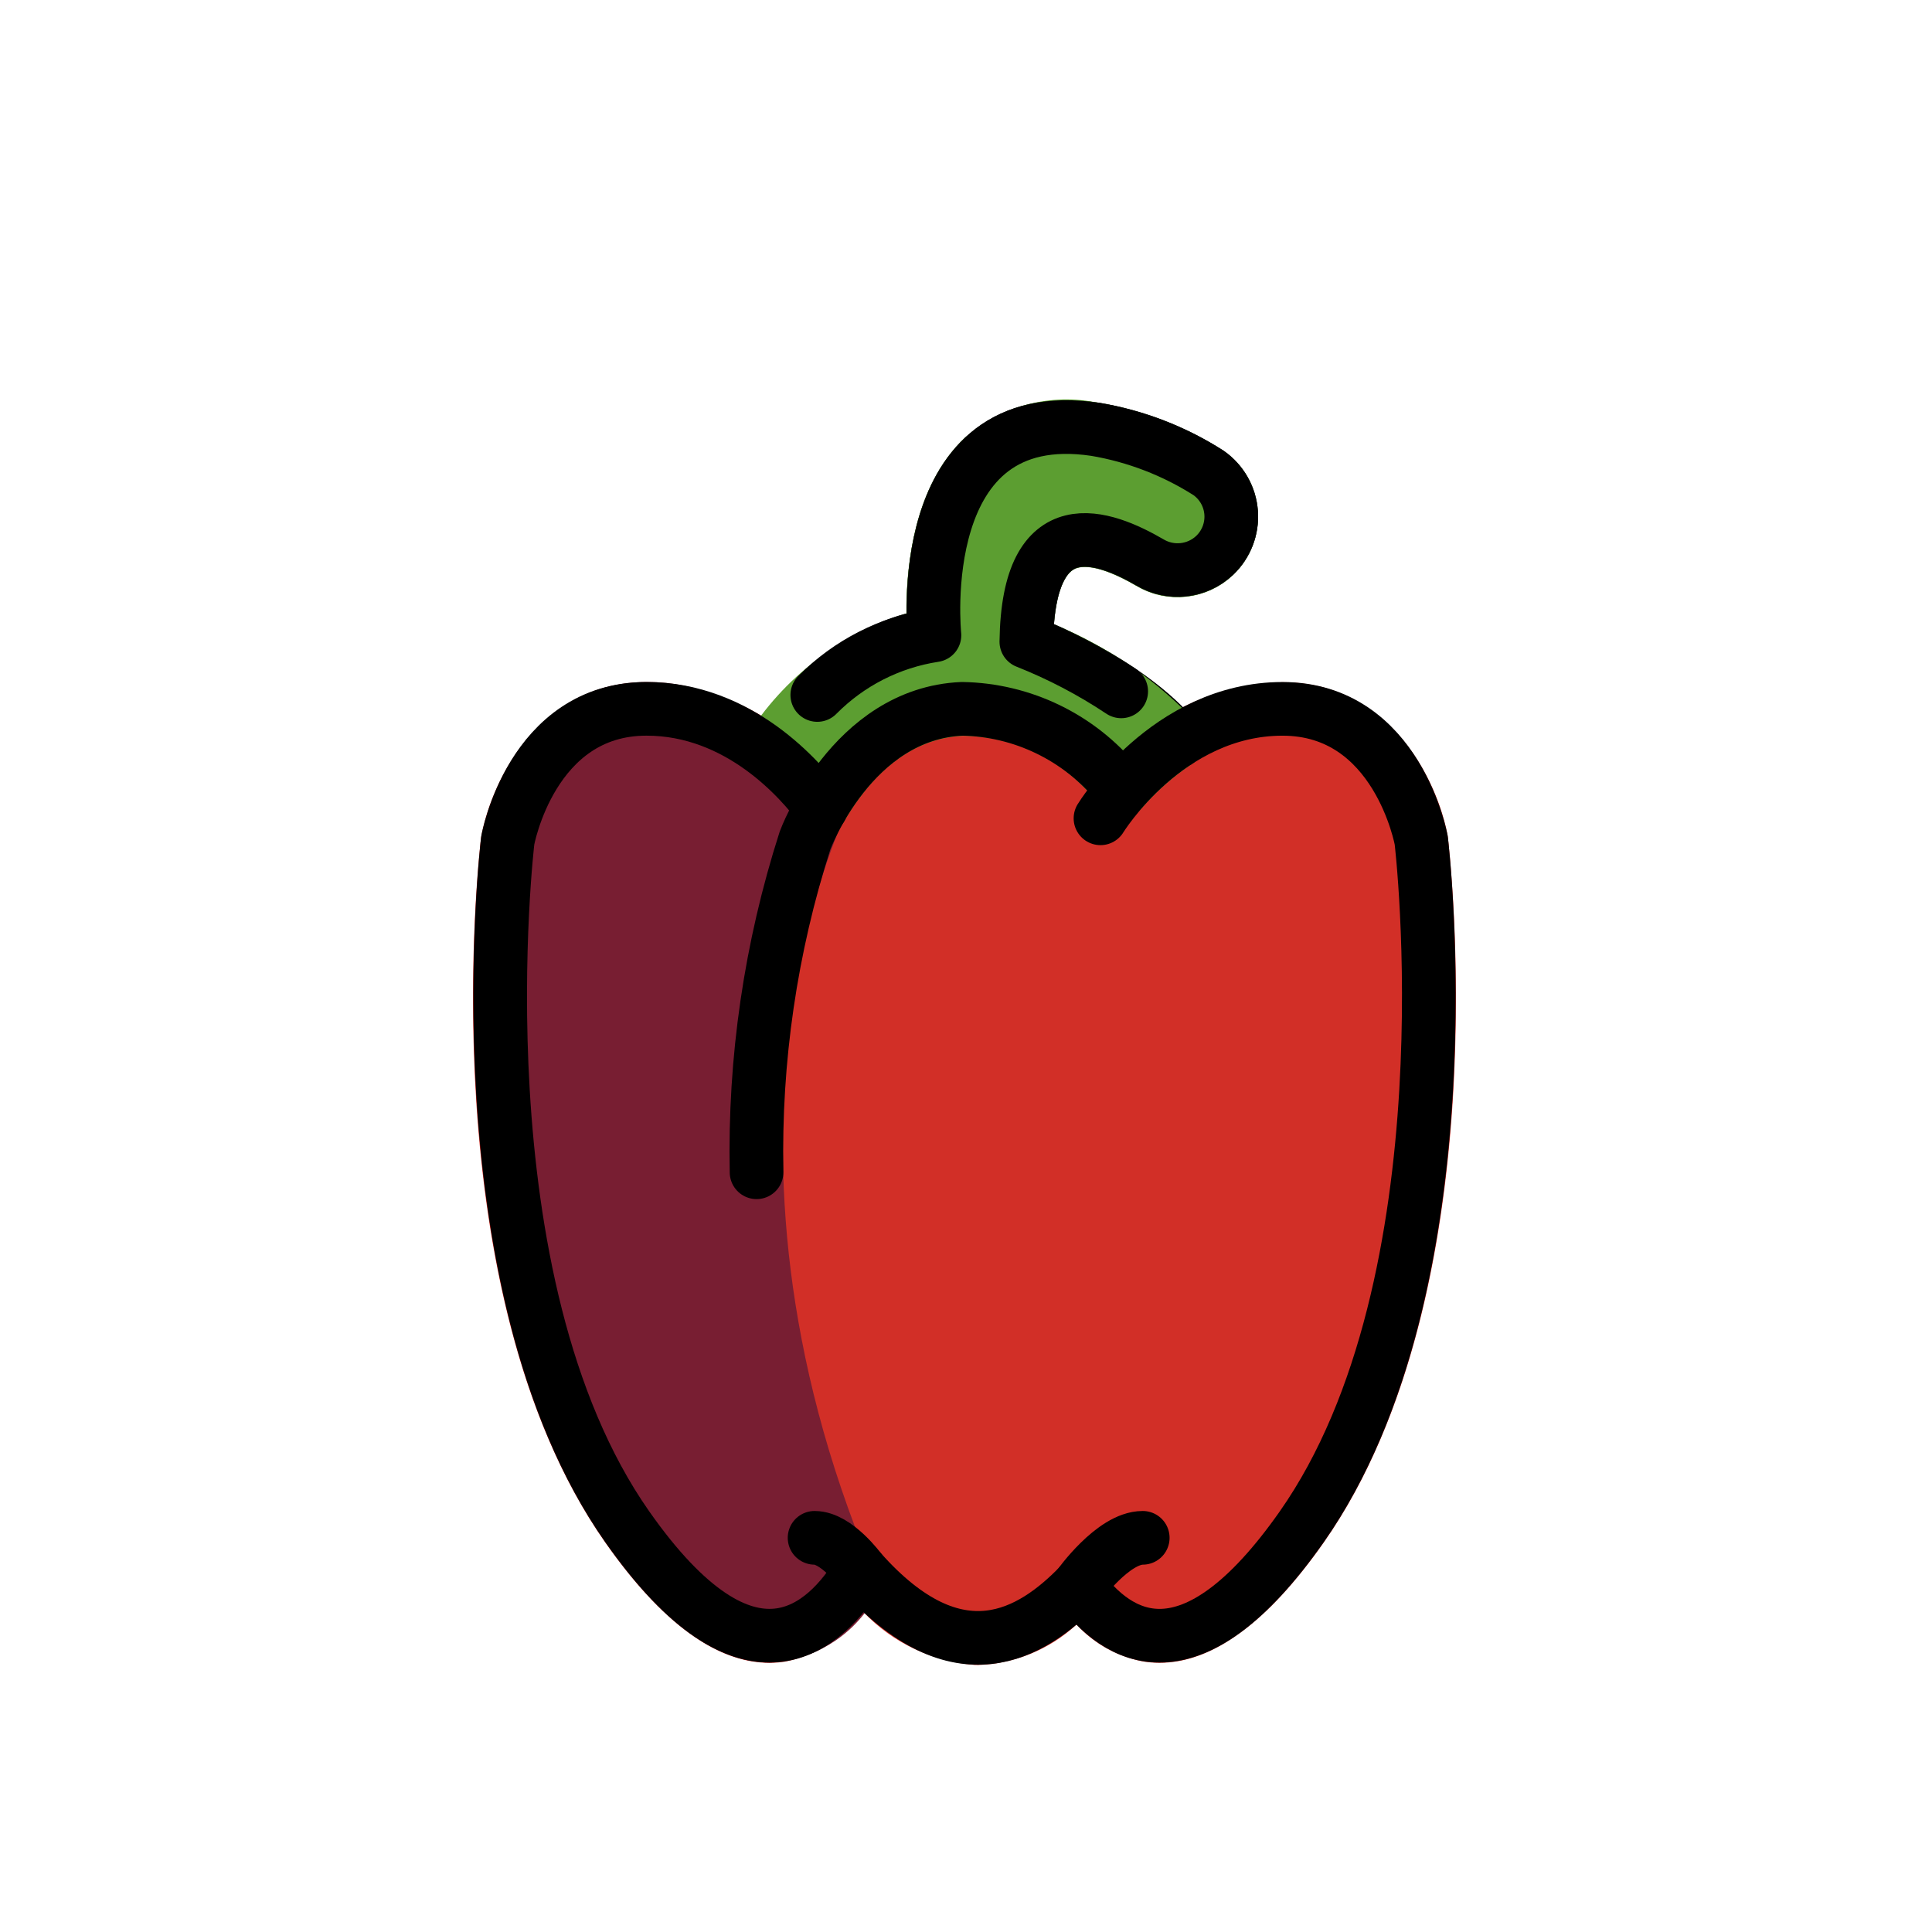
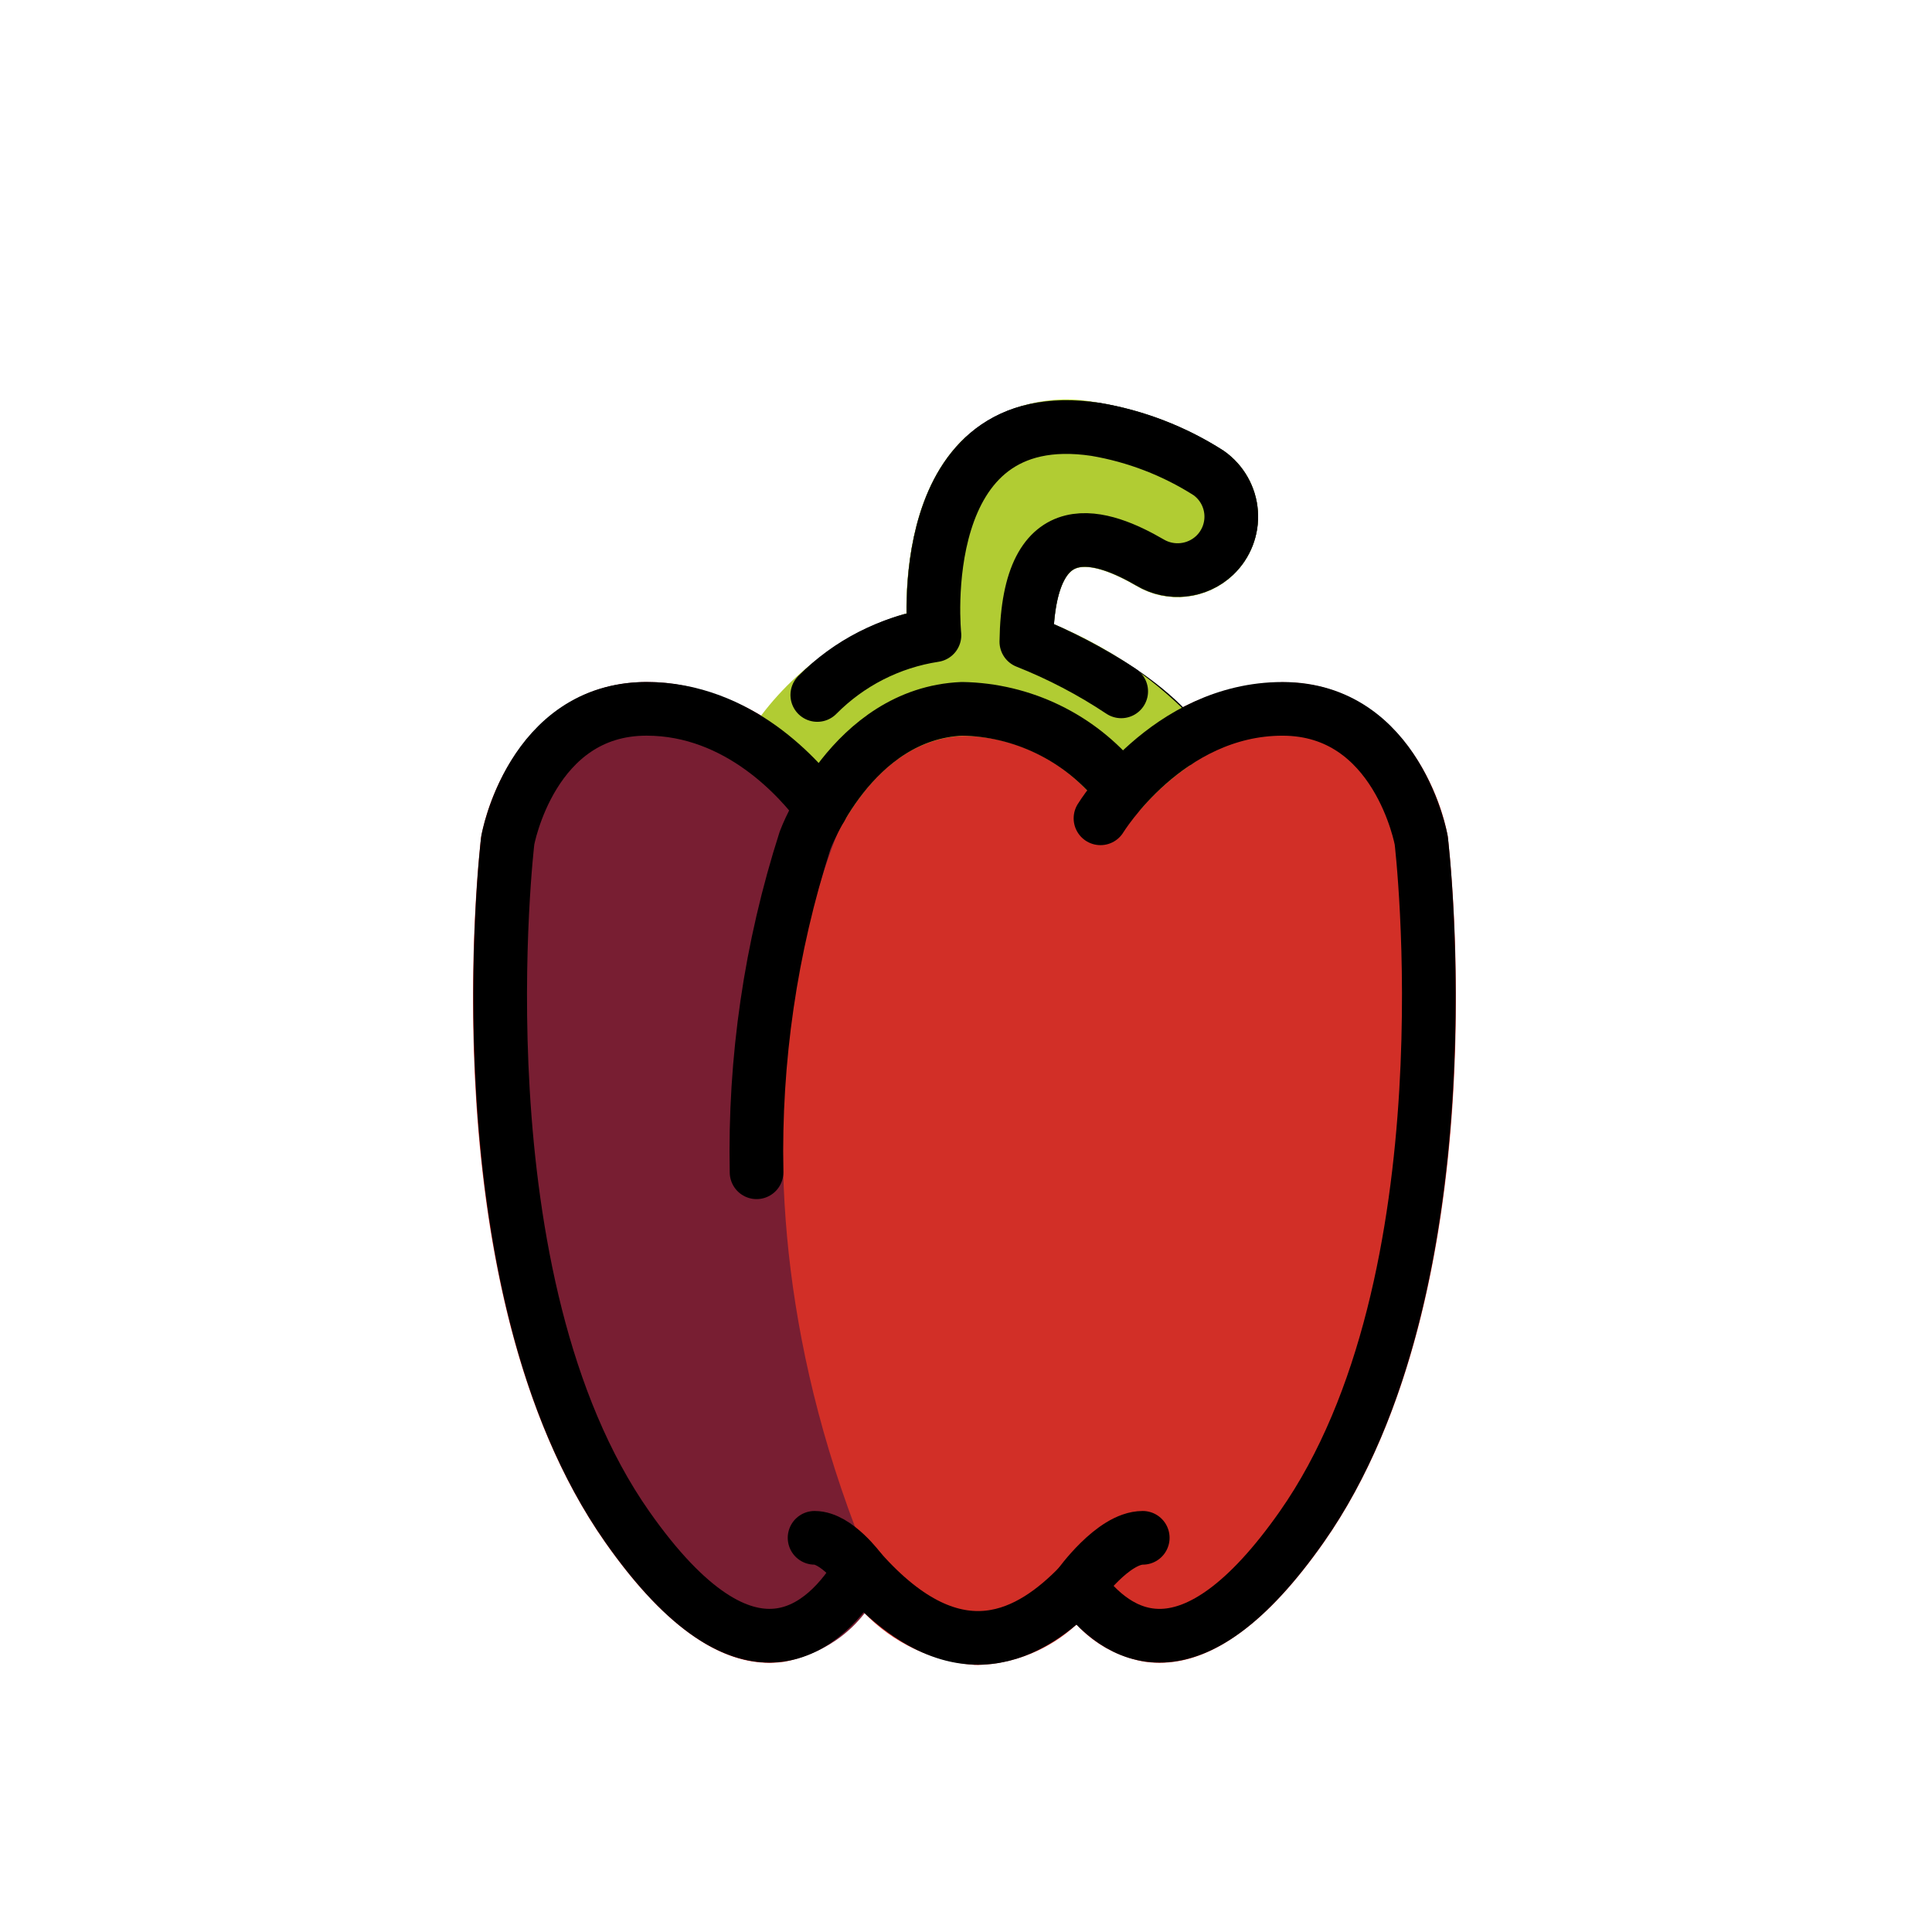
<svg xmlns="http://www.w3.org/2000/svg" id="emoji" viewBox="0 0 72 72">
  <g id="color">
    <path fill="#d22f27" d="M53.951,31.155c-.355-1.981-2.1-5.729-6.155-5.729a8.699,8.699,0,0,0-5.973,2.572,8.012,8.012,0,0,0-6.006-2.571A7.047,7.047,0,0,0,30.51,28.446a8.911,8.911,0,0,0-6.417-3.019c-4.057,0-5.801,3.747-6.165,5.787-.082.686-1.931,16.916,4.626,26.266,2.091,2.982,4.146,4.489,6.118,4.489a3.965,3.965,0,0,0,.558-.04,4.791,4.791,0,0,0,2.953-1.846,6.413,6.413,0,0,0,4.148,1.965c.04.001.079.002.118.002a5.684,5.684,0,0,0,3.67-1.507,4.491,4.491,0,0,0,2.539,1.385,3.965,3.965,0,0,0,.558.04c1.972,0,4.028-1.507,6.119-4.489C55.89,48.13,54.042,31.899,53.951,31.155Z" />
    <path fill="none" stroke="#000" stroke-linecap="round" stroke-linejoin="round" stroke-width="2" d="M28.618,28.064c2.837-4.189,6.206-4.39,6.206-4.39S33.921,14.971,40.822,16a11.351,11.351,0,0,1,4.218,1.625,1.991,1.991,0,0,1,.224,3.075h0a2.012,2.012,0,0,1-2.408.262c-1.695-.984-4.536-2.085-4.607,2.952,0,0,3.798,1.425,5.639,3.711" />
-     <path fill="#5c9e31" d="M40.012,21.224c.241-.138.868-.241,2.336.611a2.998,2.998,0,0,0,4.522-2.821A2.947,2.947,0,0,0,45.6,16.808a12.347,12.347,0,0,0-4.637-1.79,5.707,5.707,0,0,0-5.04,1.332c-1.93,1.845-2.16,4.97-2.146,6.517a10.785,10.785,0,0,0-5.954,4.588l-.004.004-.003.006c-.011.016-.023.029-.034.046a.954.954,0,0,0-.063.152,1.002,1.002,0,0,0-.078.186.972.972,0,0,0-.012.187.591.591,0,0,0,.057.368.968.968,0,0,0,.074.183,1.002,1.002,0,0,0,.125.145.945.945,0,0,0,.113.131,9.58,9.58,0,0,1,1.792,1.837l.002.002a.992.992,0,0,0,.301.27c.013.008.028.01.042.017.018.009.037.015.056.023a.994.994,0,0,0,.403.095l.002,0,.001,0,.013-.002a1.005,1.005,0,0,0,.266-.042c.031-.009.059-.024.089-.036a.992.992,0,0,0,.179-.092c.015-.01.032-.013.046-.024s.019-.024.031-.035a.98.98,0,0,0,.211-.232c.008-.013.02-.023.028-.036l.001-.001c.811-1.4,2.237-3.09,4.434-3.184a6.442,6.442,0,0,1,4.971,2.448.978.978,0,0,0,.258.369.999.999,0,0,0,1.41-.102,9.183,9.183,0,0,1,1.781-1.594c.026-.018.04-.045.063-.064a.945.945,0,0,0,.133-.069,1,1,0,0,0,.152-1.406,15.222,15.222,0,0,0-5.39-3.74C39.391,21.749,39.817,21.335,40.012,21.224Z" />
+     <path fill="#B1CC33" d="M40.012,21.224c.241-.138.868-.241,2.336.611a2.998,2.998,0,0,0,4.522-2.821A2.947,2.947,0,0,0,45.6,16.808a12.347,12.347,0,0,0-4.637-1.79,5.707,5.707,0,0,0-5.04,1.332c-1.93,1.845-2.16,4.97-2.146,6.517a10.785,10.785,0,0,0-5.954,4.588l-.004.004-.003.006c-.011.016-.023.029-.034.046a.954.954,0,0,0-.063.152,1.002,1.002,0,0,0-.078.186.972.972,0,0,0-.012.187.591.591,0,0,0,.057.368.968.968,0,0,0,.074.183,1.002,1.002,0,0,0,.125.145.945.945,0,0,0,.113.131,9.58,9.58,0,0,1,1.792,1.837l.002.002a.992.992,0,0,0,.301.27c.013.008.028.01.042.017.018.009.037.015.056.023a.994.994,0,0,0,.403.095l.002,0,.001,0,.013-.002a1.005,1.005,0,0,0,.266-.042c.031-.009.059-.024.089-.036a.992.992,0,0,0,.179-.092c.015-.01.032-.013.046-.024s.019-.024.031-.035a.98.98,0,0,0,.211-.232c.008-.013.02-.023.028-.036l.001-.001c.811-1.4,2.237-3.09,4.434-3.184a6.442,6.442,0,0,1,4.971,2.448.978.978,0,0,0,.258.369.999.999,0,0,0,1.41-.102,9.183,9.183,0,0,1,1.781-1.594c.026-.018.04-.045.063-.064a.945.945,0,0,0,.133-.069,1,1,0,0,0,.152-1.406,15.222,15.222,0,0,0-5.39-3.74C39.391,21.749,39.817,21.335,40.012,21.224Z" />
    <path fill="#781e32" d="M22.582,57.469c2.11,3.009,4.104,4.478,6.098,4.489h.022a4.759,4.759,0,0,0,3.821-2.276c.014-.019.016-.042.028-.062a1.467,1.467,0,0,0,.138-.363.874.874,0,0,0-.076-.551.951.951,0,0,0-.095-.18.309.309,0,0,1-.032-.061c-6.753-16.087-1.101-27.8-1.028-27.98.009-.023.005-.046.013-.069a1.083,1.083,0,0,0-.063-.757c-.011-.022-.011-.046-.024-.067-.113-.186-3.005-4.176-7.262-4.176-4.056,0-5.8,3.747-6.155,5.729C17.875,31.889,16.026,48.12,22.582,57.469Z" />
  </g>
  <g id="line">
    <path fill="none" stroke="#000" stroke-linecap="round" stroke-linejoin="round" stroke-width="2" d="M30.602,30.098c-.756-1.026-3.047-3.682-6.509-3.682-4.291,0-5.171,4.905-5.171,4.905s-1.961,16.43,4.451,25.573c4.559,6.501,7.416,3.758,8.687,1.629" />
    <path fill="none" stroke="#000" stroke-linecap="round" stroke-linejoin="round" stroke-width="2" d="M41.012,30.496s2.492-4.079,6.783-4.079,5.171,4.905,5.171,4.905,1.961,16.43-4.451,25.573c-4.154,5.923-6.895,4.172-8.311,2.204" />
    <path fill="none" stroke="#000" stroke-linecap="round" stroke-linejoin="round" stroke-width="2" d="M41.635,29.214a7.635,7.635,0,0,0-5.777-2.798c-4.117.174-5.856,4.905-5.856,4.905a37.922,37.922,0,0,0-1.807,12.366" />
    <path fill="none" stroke="#000" stroke-linecap="round" stroke-linejoin="round" stroke-width="2" d="M30.357,57.31c.819,0,1.702,1.213,1.702,1.213,3.635,4.106,6.408,2.356,8.148.573,0,0,1.272-1.786,2.38-1.786" />
    <path fill="none" stroke="#000" stroke-linecap="round" stroke-linejoin="round" stroke-width="2" d="M30.458,25.9a7.793,7.793,0,0,1,4.366-2.226S33.921,14.971,40.822,16a11.351,11.351,0,0,1,4.218,1.625,1.991,1.991,0,0,1,.224,3.075h0a2.012,2.012,0,0,1-2.408.262c-1.695-.984-4.536-2.085-4.607,2.952a18.998,18.998,0,0,1,3.535,1.851" />
  </g>
</svg>
